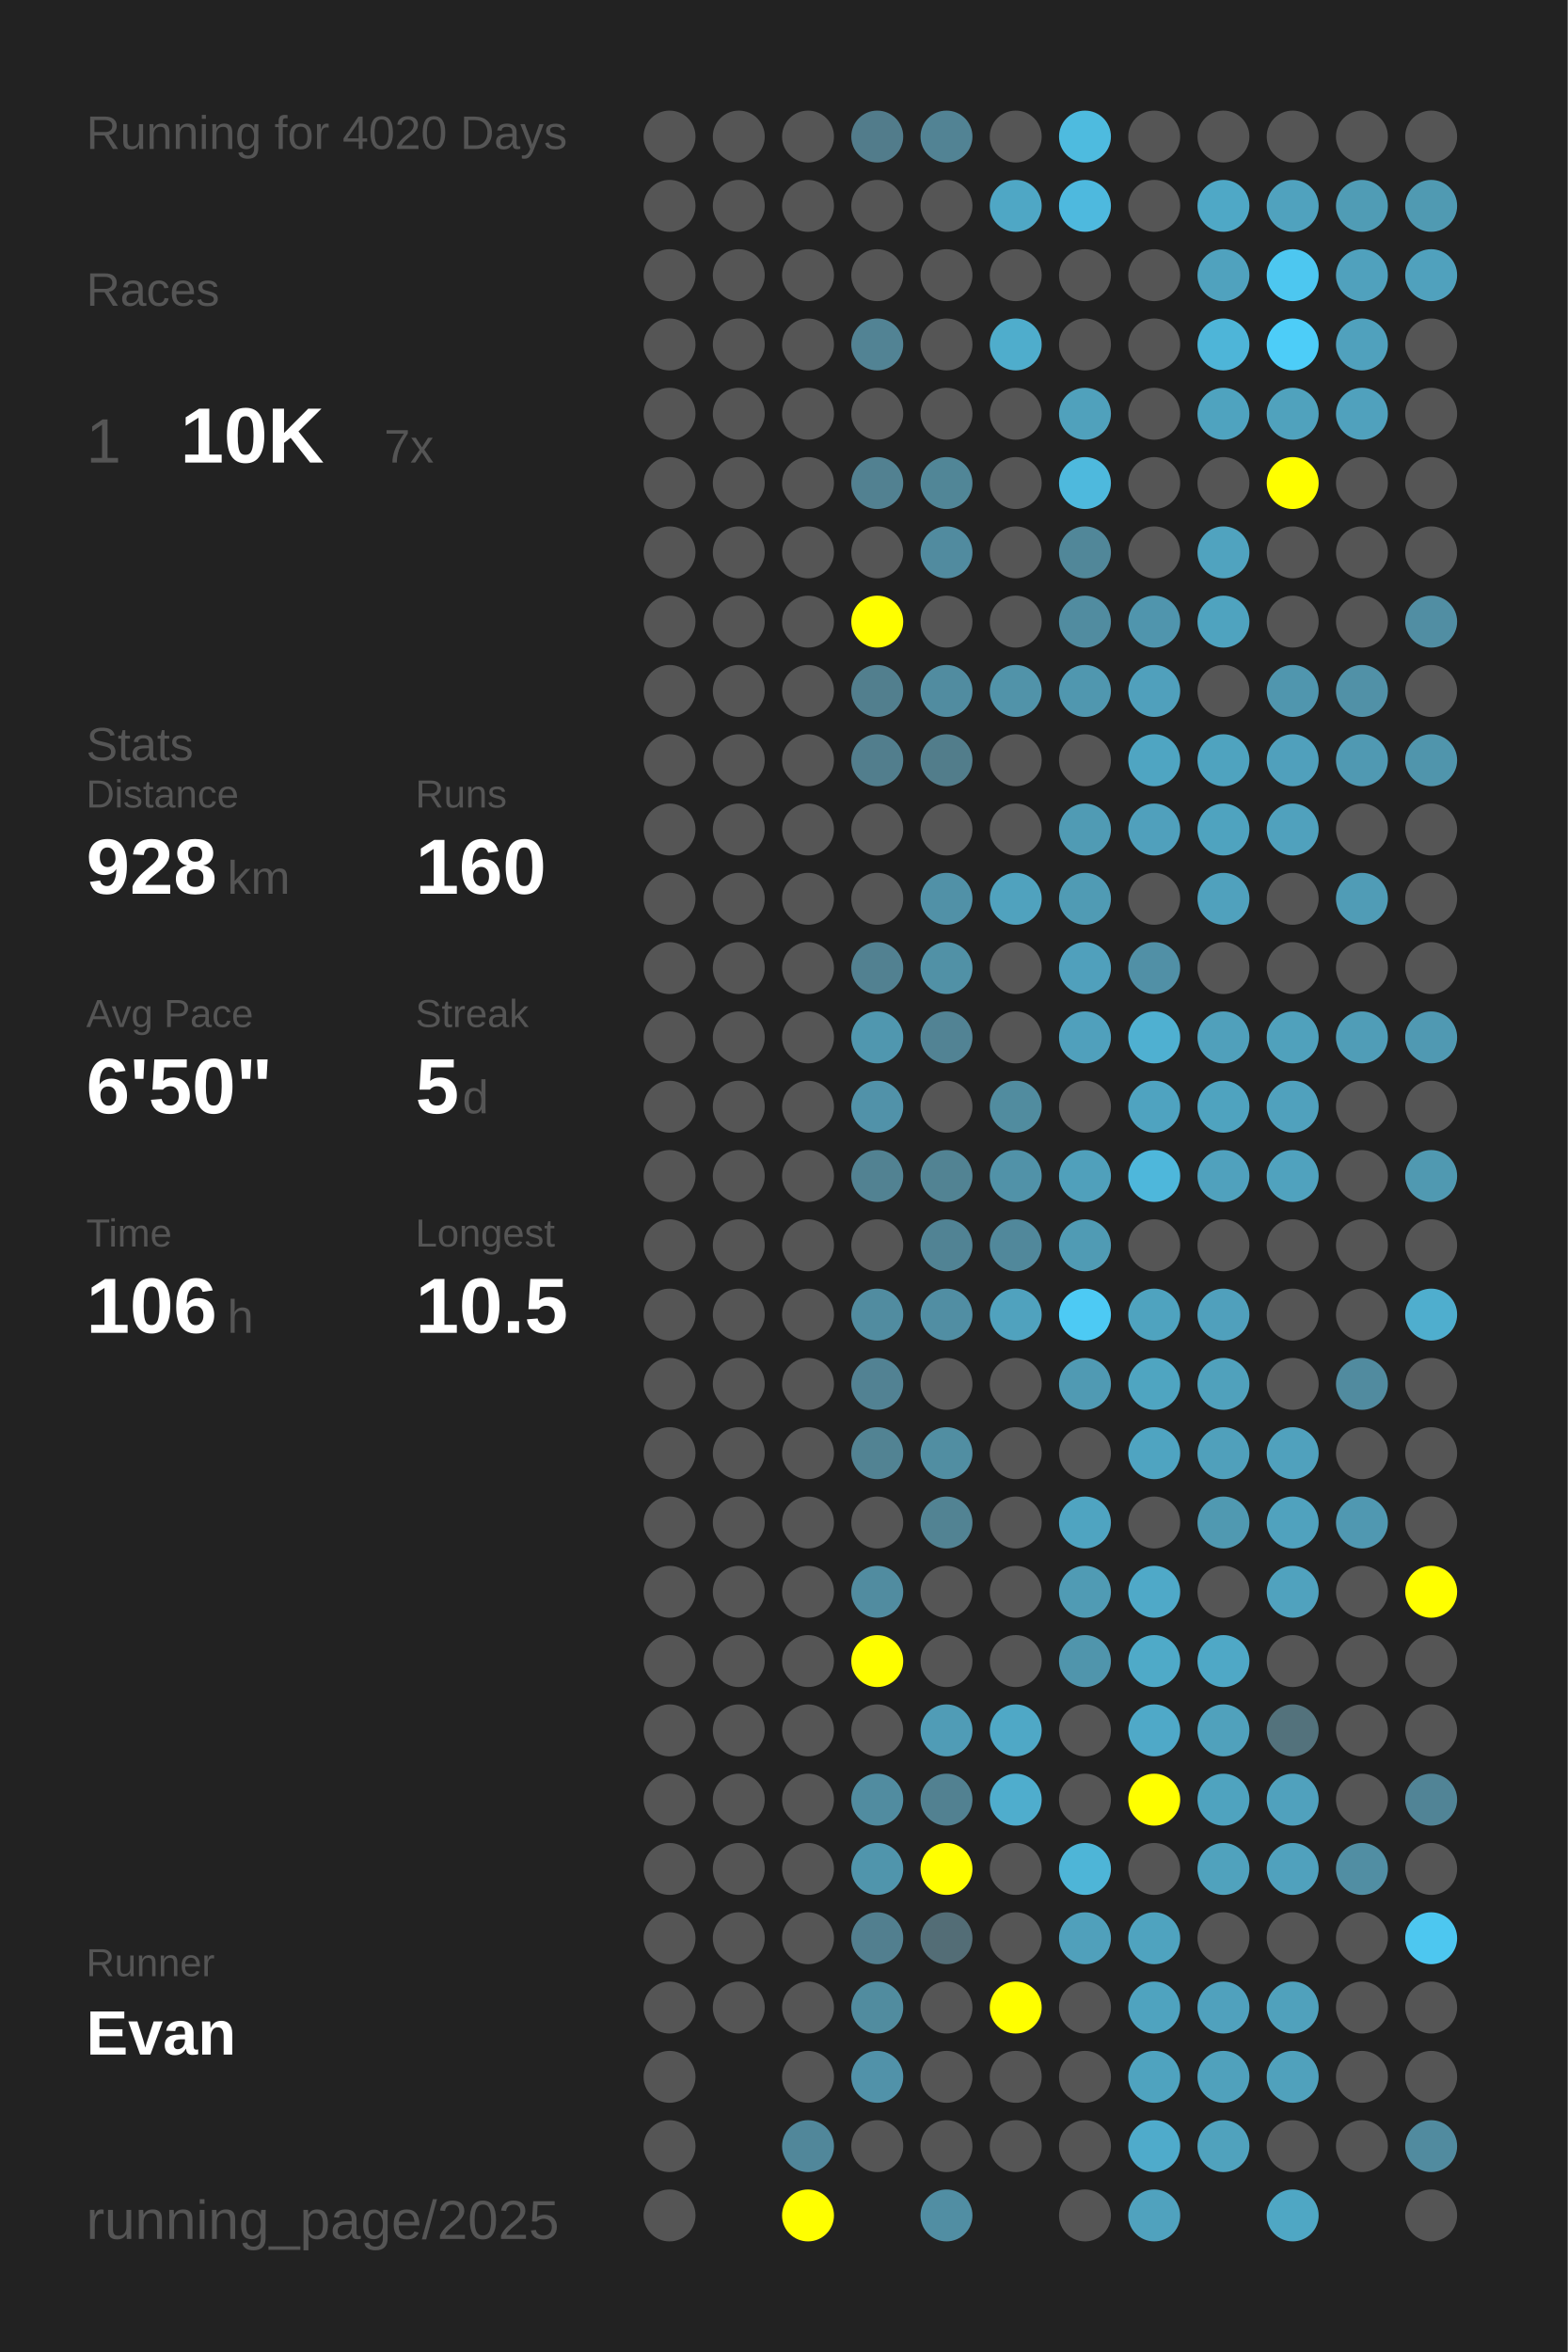
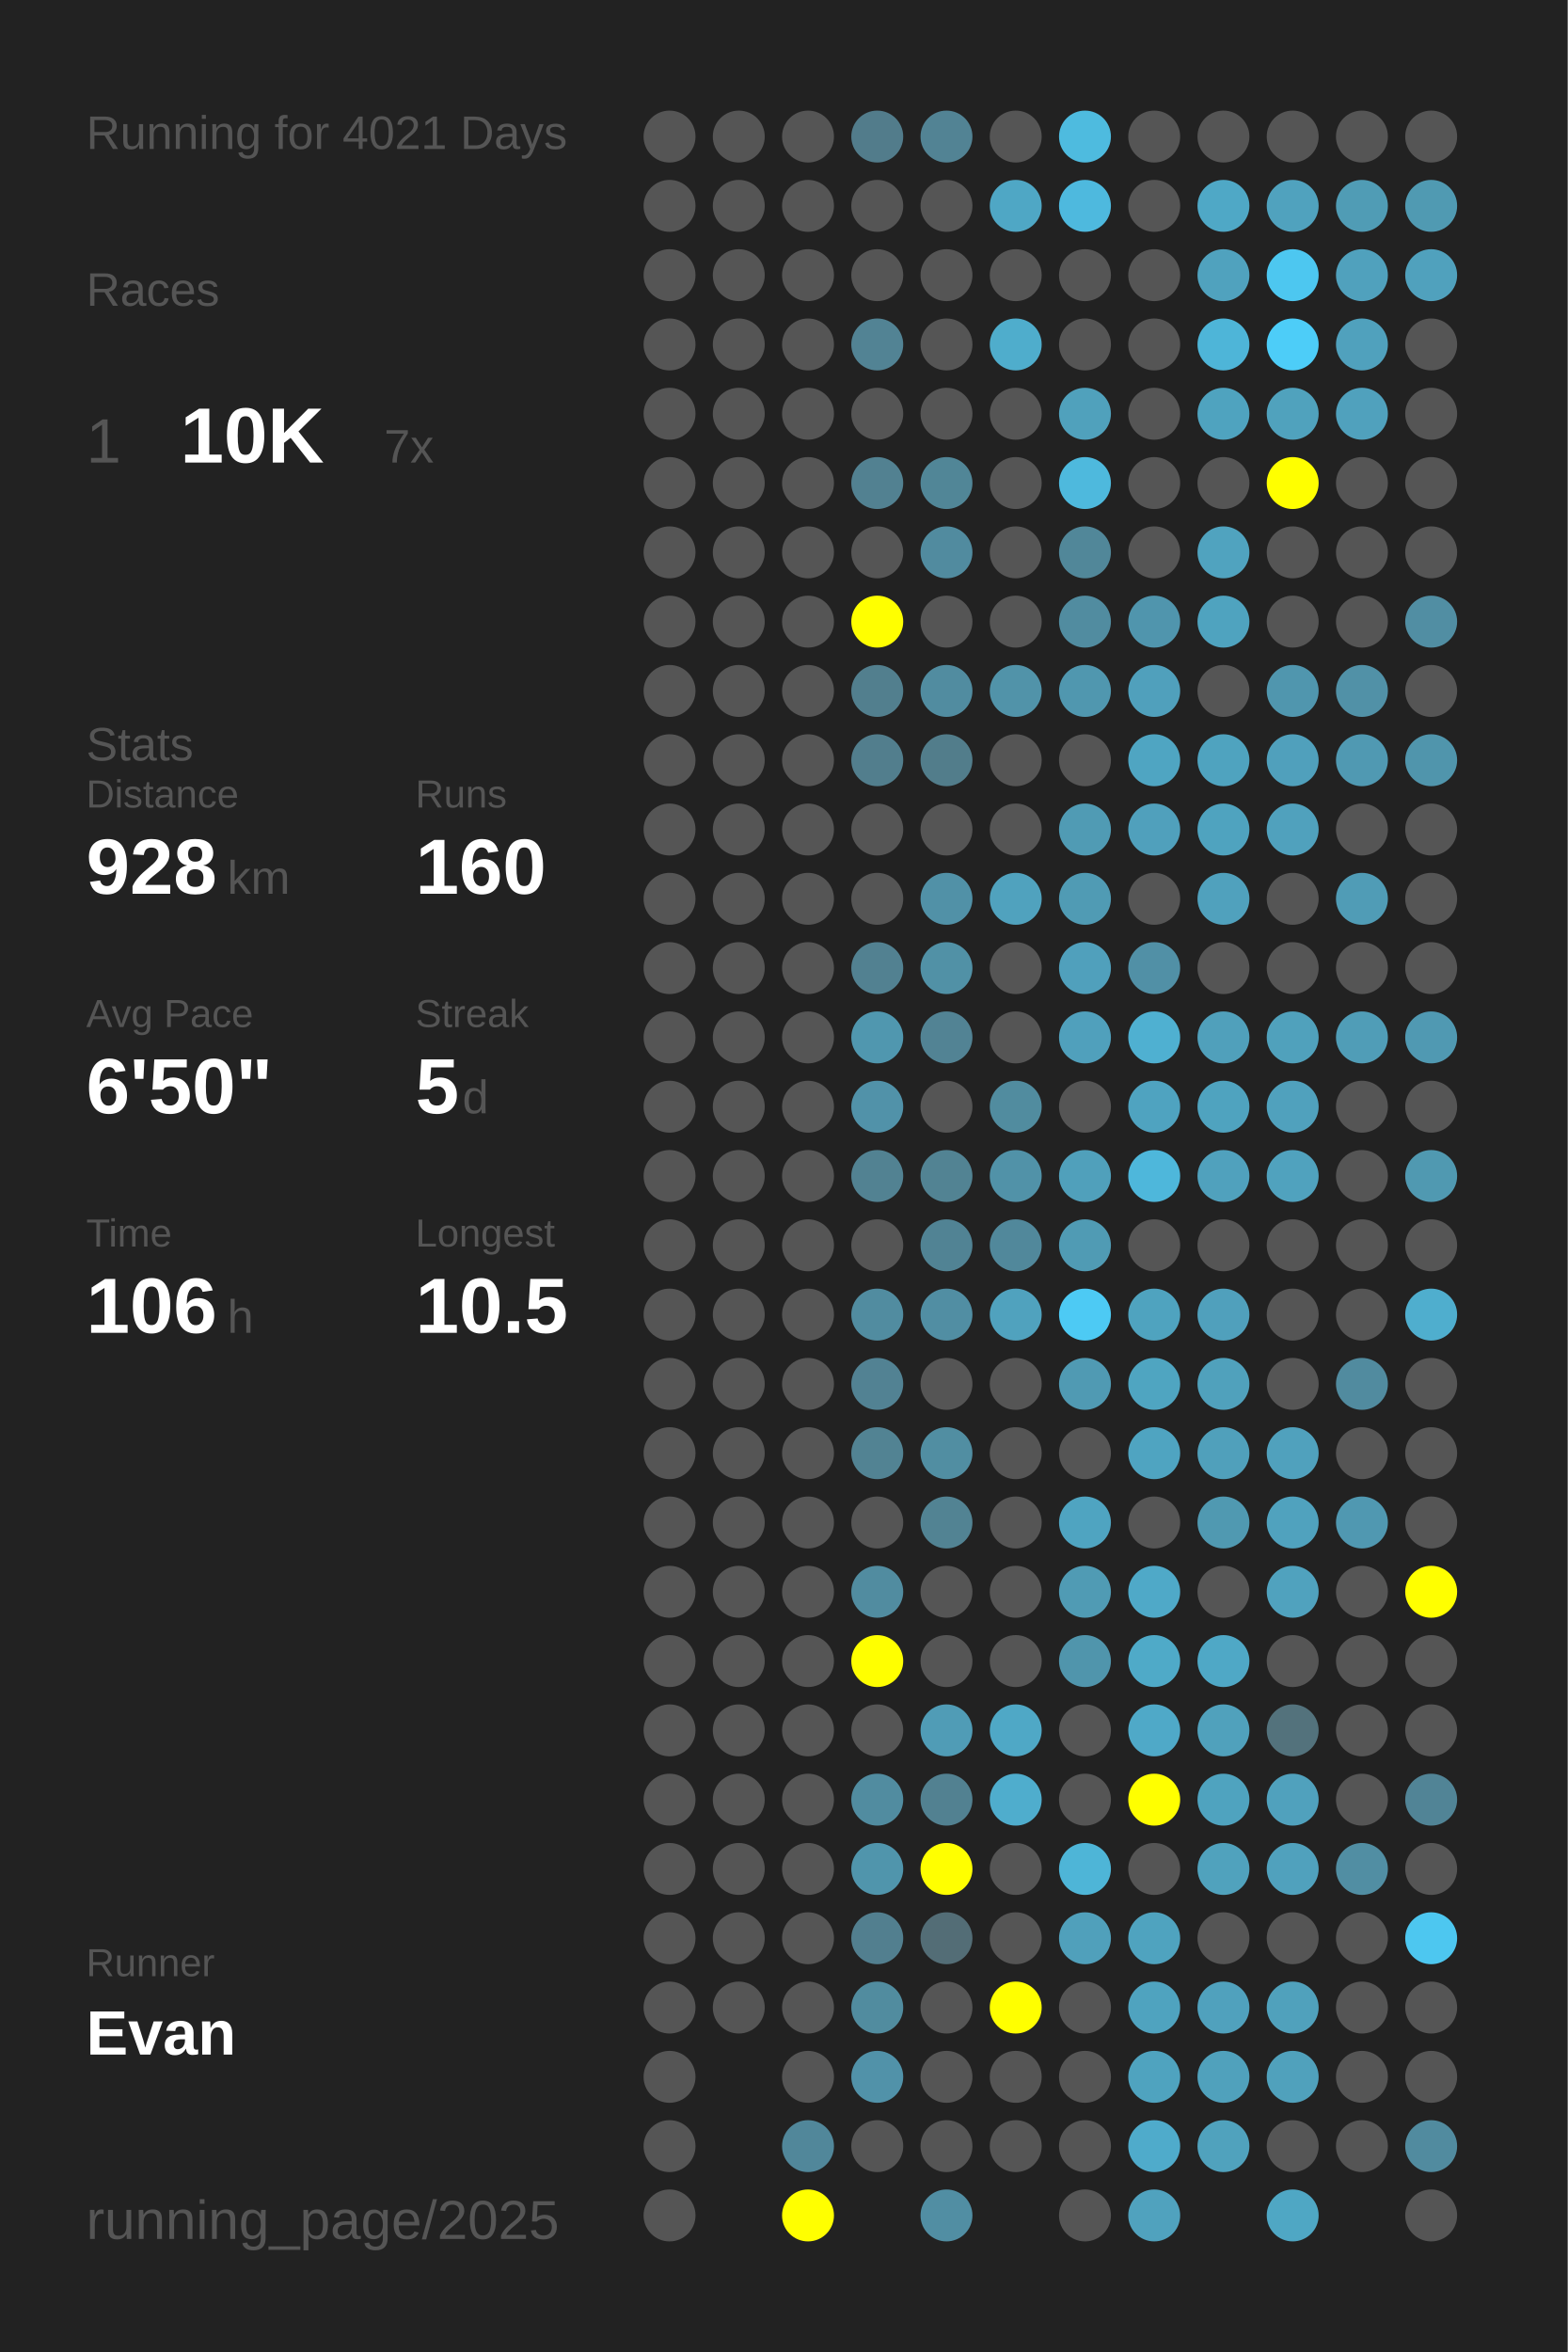
<svg xmlns="http://www.w3.org/2000/svg" baseProfile="full" height="300mm" version="1.1" viewBox="0,0,200,300" width="200mm">
  <defs />
  <rect fill="#222222" height="300" width="200" x="0" y="0" />
-   <text fill="#555555" style="font-size:6px; font-family:Arial;" x="11" y="19">Running for 4020 Days</text>
+   <text fill="#555555" style="font-size:6px; font-family:Arial;" x="11" y="19">Running for 4021 Days</text>
  <text fill="#555555" style="font-size:6px; font-family:Arial;" x="11" y="39">Races</text>
  <text fill="#555555" style="font-size:8px; font-family:Arial;" x="11" y="59">1</text>
  <text fill="#FFFFFF" style="font-size:10px; font-family:Arial; font-weight:bold;" x="23" y="59">10K</text>
  <text fill="#555555" style="font-size:6px; font-family:Arial;" x="49" y="59">7x</text>
  <text fill="#555555" style="font-size:6px; font-family:Arial;" x="11" y="97">Stats</text>
  <text fill="#555555" style="font-size:5px; font-family:Arial;" x="11" y="103">Distance</text>
  <text fill="#FFFFFF" style="font-size:10px; font-family:Arial; font-weight:bold;" x="11" y="114">928</text>
  <text fill="#555555" style="font-size:6px; font-family:Arial;" x="29" y="114">km</text>
  <text fill="#555555" style="font-size:5px; font-family:Arial;" x="53" y="103">Runs</text>
  <text fill="#FFFFFF" style="font-size:10px; font-family:Arial; font-weight:bold;" x="53" y="114">160</text>
  <text fill="#555555" style="font-size:5px; font-family:Arial;" x="11" y="131">Avg Pace</text>
  <text fill="#FFFFFF" style="font-size:10px; font-family:Arial; font-weight:bold;" x="11" y="142">6'50"</text>
  <text fill="#555555" style="font-size:5px; font-family:Arial;" x="53" y="131">Streak</text>
  <text fill="#FFFFFF" style="font-size:10px; font-family:Arial; font-weight:bold;" x="53" y="142">5</text>
  <text fill="#555555" style="font-size:6px; font-family:Arial;" x="59" y="142">d</text>
  <text fill="#555555" style="font-size:5px; font-family:Arial;" x="11" y="159">Time</text>
  <text fill="#FFFFFF" style="font-size:10px; font-family:Arial; font-weight:bold;" x="11" y="170">106</text>
  <text fill="#555555" style="font-size:6px; font-family:Arial;" x="29" y="170">h</text>
  <text fill="#555555" style="font-size:5px; font-family:Arial;" x="53" y="159">Longest</text>
  <text fill="#FFFFFF" style="font-size:10px; font-family:Arial; font-weight:bold;" x="53" y="170">10.5</text>
  <text fill="#555555" style="font-size:5px; font-family:Arial;" x="11" y="252.065">Runner</text>
  <text fill="#FFFFFF" style="font-size:8px; font-family:Arial; font-weight:bold;" x="11" y="262.065">Evan</text>
  <text fill="#555555" style="font-size:7px; font-family:Arial;" x="11" y="285.581">running_page/2025</text>
  <circle cx="85.417" cy="17.419" fill="#555555" r="3.312" />
  <circle cx="85.417" cy="26.258" fill="#555555" r="3.312" />
  <circle cx="85.417" cy="35.097" fill="#555555" r="3.312" />
  <circle cx="85.417" cy="43.935" fill="#555555" r="3.312" />
  <circle cx="85.417" cy="52.774" fill="#555555" r="3.312" />
  <circle cx="85.417" cy="61.613" fill="#555555" r="3.312" />
  <circle cx="85.417" cy="70.452" fill="#555555" r="3.312" />
  <circle cx="85.417" cy="79.29" fill="#555555" r="3.312" />
  <circle cx="85.417" cy="88.129" fill="#555555" r="3.312" />
  <circle cx="85.417" cy="96.968" fill="#555555" r="3.312" />
  <circle cx="85.417" cy="105.806" fill="#555555" r="3.312" />
  <circle cx="85.417" cy="114.645" fill="#555555" r="3.312" />
  <circle cx="85.417" cy="123.484" fill="#555555" r="3.312" />
  <circle cx="85.417" cy="132.323" fill="#555555" r="3.312" />
  <circle cx="85.417" cy="141.161" fill="#555555" r="3.312" />
  <circle cx="85.417" cy="150" fill="#555555" r="3.312" />
  <circle cx="85.417" cy="158.839" fill="#555555" r="3.312" />
  <circle cx="85.417" cy="167.677" fill="#555555" r="3.312" />
  <circle cx="85.417" cy="176.516" fill="#555555" r="3.312" />
  <circle cx="85.417" cy="185.355" fill="#555555" r="3.312" />
  <circle cx="85.417" cy="194.194" fill="#555555" r="3.312" />
  <circle cx="85.417" cy="203.032" fill="#555555" r="3.312" />
  <circle cx="85.417" cy="211.871" fill="#555555" r="3.312" />
  <circle cx="85.417" cy="220.71" fill="#555555" r="3.312" />
  <circle cx="85.417" cy="229.548" fill="#555555" r="3.312" />
  <circle cx="85.417" cy="238.387" fill="#555555" r="3.312" />
  <circle cx="85.417" cy="247.226" fill="#555555" r="3.312" />
  <circle cx="85.417" cy="256.065" fill="#555555" r="3.312" />
  <circle cx="85.417" cy="264.903" fill="#555555" r="3.312" />
  <circle cx="85.417" cy="273.742" fill="#555555" r="3.312" />
  <circle cx="85.417" cy="282.581" fill="#555555" r="3.312" />
  <circle cx="94.25" cy="17.419" fill="#555555" r="3.312" />
  <circle cx="94.25" cy="26.258" fill="#555555" r="3.312" />
  <circle cx="94.25" cy="35.097" fill="#555555" r="3.312" />
  <circle cx="94.25" cy="43.935" fill="#555555" r="3.312" />
  <circle cx="94.25" cy="52.774" fill="#555555" r="3.312" />
  <circle cx="94.25" cy="61.613" fill="#555555" r="3.312" />
  <circle cx="94.25" cy="70.452" fill="#555555" r="3.312" />
  <circle cx="94.25" cy="79.29" fill="#555555" r="3.312" />
  <circle cx="94.25" cy="88.129" fill="#555555" r="3.312" />
  <circle cx="94.25" cy="96.968" fill="#555555" r="3.312" />
  <circle cx="94.25" cy="105.806" fill="#555555" r="3.312" />
  <circle cx="94.25" cy="114.645" fill="#555555" r="3.312" />
  <circle cx="94.25" cy="123.484" fill="#555555" r="3.312" />
  <circle cx="94.25" cy="132.323" fill="#555555" r="3.312" />
  <circle cx="94.25" cy="141.161" fill="#555555" r="3.312" />
  <circle cx="94.25" cy="150" fill="#555555" r="3.312" />
  <circle cx="94.25" cy="158.839" fill="#555555" r="3.312" />
  <circle cx="94.25" cy="167.677" fill="#555555" r="3.312" />
  <circle cx="94.25" cy="176.516" fill="#555555" r="3.312" />
  <circle cx="94.25" cy="185.355" fill="#555555" r="3.312" />
  <circle cx="94.25" cy="194.194" fill="#555555" r="3.312" />
  <circle cx="94.25" cy="203.032" fill="#555555" r="3.312" />
  <circle cx="94.25" cy="211.871" fill="#555555" r="3.312" />
  <circle cx="94.25" cy="220.71" fill="#555555" r="3.312" />
  <circle cx="94.25" cy="229.548" fill="#555555" r="3.312" />
  <circle cx="94.25" cy="238.387" fill="#555555" r="3.312" />
  <circle cx="94.25" cy="247.226" fill="#555555" r="3.312" />
  <circle cx="94.25" cy="256.065" fill="#555555" r="3.312" />
  <circle cx="103.083" cy="17.419" fill="#555555" r="3.312" />
  <circle cx="103.083" cy="26.258" fill="#555555" r="3.312" />
  <circle cx="103.083" cy="35.097" fill="#555555" r="3.312" />
  <circle cx="103.083" cy="43.935" fill="#555555" r="3.312" />
  <circle cx="103.083" cy="52.774" fill="#555555" r="3.312" />
  <circle cx="103.083" cy="61.613" fill="#555555" r="3.312" />
  <circle cx="103.083" cy="70.452" fill="#555555" r="3.312" />
  <circle cx="103.083" cy="79.29" fill="#555555" r="3.312" />
  <circle cx="103.083" cy="88.129" fill="#555555" r="3.312" />
  <circle cx="103.083" cy="96.968" fill="#555555" r="3.312" />
  <circle cx="103.083" cy="105.806" fill="#555555" r="3.312" />
  <circle cx="103.083" cy="114.645" fill="#555555" r="3.312" />
  <circle cx="103.083" cy="123.484" fill="#555555" r="3.312" />
  <circle cx="103.083" cy="132.323" fill="#555555" r="3.312" />
  <circle cx="103.083" cy="141.161" fill="#555555" r="3.312" />
  <circle cx="103.083" cy="150" fill="#555555" r="3.312" />
  <circle cx="103.083" cy="158.839" fill="#555555" r="3.312" />
  <circle cx="103.083" cy="167.677" fill="#555555" r="3.312" />
  <circle cx="103.083" cy="176.516" fill="#555555" r="3.312" />
  <circle cx="103.083" cy="185.355" fill="#555555" r="3.312" />
  <circle cx="103.083" cy="194.194" fill="#555555" r="3.312" />
  <circle cx="103.083" cy="203.032" fill="#555555" r="3.312" />
  <circle cx="103.083" cy="211.871" fill="#555555" r="3.312" />
  <circle cx="103.083" cy="220.71" fill="#555555" r="3.312" />
  <circle cx="103.083" cy="229.548" fill="#555555" r="3.312" />
  <circle cx="103.083" cy="238.387" fill="#555555" r="3.312" />
  <circle cx="103.083" cy="247.226" fill="#555555" r="3.312" />
  <circle cx="103.083" cy="256.065" fill="#555555" r="3.312" />
  <circle cx="103.083" cy="264.903" fill="#555555" r="3.312" />
  <circle cx="103.083" cy="273.742" fill="#51879a" r="3.312" />
  <circle cx="103.083" cy="282.581" fill="#FFFF00" r="3.312" />
  <circle cx="111.917" cy="17.419" fill="#527c8b" r="3.312" />
  <circle cx="111.917" cy="26.258" fill="#555555" r="3.312" />
  <circle cx="111.917" cy="35.097" fill="#555555" r="3.312" />
  <circle cx="111.917" cy="43.935" fill="#528394" r="3.312" />
  <circle cx="111.917" cy="52.774" fill="#555555" r="3.312" />
  <circle cx="111.917" cy="61.613" fill="#528191" r="3.312" />
  <circle cx="111.917" cy="70.452" fill="#555555" r="3.312" />
  <circle cx="111.917" cy="79.29" fill="#FFFF00" r="3.312" />
  <circle cx="111.917" cy="88.129" fill="#527f8e" r="3.312" />
  <circle cx="111.917" cy="96.968" fill="#527e8d" r="3.312" />
  <circle cx="111.917" cy="105.806" fill="#555555" r="3.312" />
  <circle cx="111.917" cy="114.645" fill="#555555" r="3.312" />
  <circle cx="111.917" cy="123.484" fill="#528191" r="3.312" />
  <circle cx="111.917" cy="132.323" fill="#5097af" r="3.312" />
  <circle cx="111.917" cy="141.161" fill="#5192a9" r="3.312" />
  <circle cx="111.917" cy="150" fill="#528292" r="3.312" />
  <circle cx="111.917" cy="158.839" fill="#555555" r="3.312" />
  <circle cx="111.917" cy="167.677" fill="#518ca0" r="3.312" />
  <circle cx="111.917" cy="176.516" fill="#528293" r="3.312" />
  <circle cx="111.917" cy="185.355" fill="#528393" r="3.312" />
  <circle cx="111.917" cy="194.194" fill="#555555" r="3.312" />
  <circle cx="111.917" cy="203.032" fill="#518ca0" r="3.312" />
  <circle cx="111.917" cy="211.871" fill="#FFFF00" r="3.312" />
  <circle cx="111.917" cy="220.71" fill="#555555" r="3.312" />
  <circle cx="111.917" cy="229.548" fill="#518ca0" r="3.312" />
  <circle cx="111.917" cy="238.387" fill="#5095ac" r="3.312" />
  <circle cx="111.917" cy="247.226" fill="#527f8f" r="3.312" />
  <circle cx="111.917" cy="256.065" fill="#518c9f" r="3.312" />
  <circle cx="111.917" cy="264.903" fill="#5192a9" r="3.312" />
  <circle cx="111.917" cy="273.742" fill="#555555" r="3.312" />
  <circle cx="120.75" cy="17.419" fill="#528394" r="3.312" />
  <circle cx="120.75" cy="26.258" fill="#555555" r="3.312" />
  <circle cx="120.75" cy="35.097" fill="#555555" r="3.312" />
  <circle cx="120.75" cy="43.935" fill="#555555" r="3.312" />
  <circle cx="120.75" cy="52.774" fill="#555555" r="3.312" />
  <circle cx="120.75" cy="61.613" fill="#518697" r="3.312" />
  <circle cx="120.75" cy="70.452" fill="#518b9f" r="3.312" />
  <circle cx="120.75" cy="79.29" fill="#555555" r="3.312" />
  <circle cx="120.75" cy="88.129" fill="#518ca0" r="3.312" />
  <circle cx="120.75" cy="96.968" fill="#527d8b" r="3.312" />
  <circle cx="120.75" cy="105.806" fill="#555555" r="3.312" />
  <circle cx="120.75" cy="114.645" fill="#5191a7" r="3.312" />
  <circle cx="120.75" cy="123.484" fill="#5191a6" r="3.312" />
  <circle cx="120.75" cy="132.323" fill="#528394" r="3.312" />
  <circle cx="120.75" cy="141.161" fill="#555555" r="3.312" />
  <circle cx="120.75" cy="150" fill="#528393" r="3.312" />
  <circle cx="120.75" cy="158.839" fill="#518394" r="3.312" />
  <circle cx="120.75" cy="167.677" fill="#518ea3" r="3.312" />
  <circle cx="120.75" cy="176.516" fill="#555555" r="3.312" />
  <circle cx="120.75" cy="185.355" fill="#518ea2" r="3.312" />
  <circle cx="120.75" cy="194.194" fill="#528393" r="3.312" />
  <circle cx="120.75" cy="203.032" fill="#555555" r="3.312" />
  <circle cx="120.75" cy="211.871" fill="#555555" r="3.312" />
  <circle cx="120.75" cy="220.71" fill="#509cb6" r="3.312" />
  <circle cx="120.75" cy="229.548" fill="#528191" r="3.312" />
  <circle cx="120.75" cy="238.387" fill="#FFFF00" r="3.312" />
  <circle cx="120.75" cy="247.226" fill="#536d76" r="3.312" />
  <circle cx="120.75" cy="256.065" fill="#555555" r="3.312" />
  <circle cx="120.75" cy="264.903" fill="#555555" r="3.312" />
  <circle cx="120.75" cy="273.742" fill="#555555" r="3.312" />
  <circle cx="120.75" cy="282.581" fill="#518ea3" r="3.312" />
  <circle cx="129.583" cy="17.419" fill="#555555" r="3.312" />
  <circle cx="129.583" cy="26.258" fill="#4fa7c5" r="3.312" />
  <circle cx="129.583" cy="35.097" fill="#555555" r="3.312" />
  <circle cx="129.583" cy="43.935" fill="#4fadcc" r="3.312" />
  <circle cx="129.583" cy="52.774" fill="#555555" r="3.312" />
  <circle cx="129.583" cy="61.613" fill="#555555" r="3.312" />
  <circle cx="129.583" cy="70.452" fill="#555555" r="3.312" />
  <circle cx="129.583" cy="79.29" fill="#555555" r="3.312" />
  <circle cx="129.583" cy="88.129" fill="#5193a9" r="3.312" />
  <circle cx="129.583" cy="96.968" fill="#555555" r="3.312" />
  <circle cx="129.583" cy="105.806" fill="#555555" r="3.312" />
  <circle cx="129.583" cy="114.645" fill="#50a2be" r="3.312" />
  <circle cx="129.583" cy="123.484" fill="#555555" r="3.312" />
  <circle cx="129.583" cy="132.323" fill="#555555" r="3.312" />
  <circle cx="129.583" cy="141.161" fill="#518c9f" r="3.312" />
  <circle cx="129.583" cy="150" fill="#5192a8" r="3.312" />
  <circle cx="129.583" cy="158.839" fill="#51889b" r="3.312" />
  <circle cx="129.583" cy="167.677" fill="#50a2be" r="3.312" />
  <circle cx="129.583" cy="176.516" fill="#555555" r="3.312" />
  <circle cx="129.583" cy="185.355" fill="#555555" r="3.312" />
  <circle cx="129.583" cy="194.194" fill="#555555" r="3.312" />
  <circle cx="129.583" cy="203.032" fill="#555555" r="3.312" />
  <circle cx="129.583" cy="211.871" fill="#555555" r="3.312" />
  <circle cx="129.583" cy="220.71" fill="#4fa8c6" r="3.312" />
  <circle cx="129.583" cy="229.548" fill="#4fadcd" r="3.312" />
  <circle cx="129.583" cy="238.387" fill="#555555" r="3.312" />
  <circle cx="129.583" cy="247.226" fill="#555555" r="3.312" />
  <circle cx="129.583" cy="256.065" fill="#FFFF00" r="3.312" />
  <circle cx="129.583" cy="264.903" fill="#555555" r="3.312" />
  <circle cx="129.583" cy="273.742" fill="#555555" r="3.312" />
  <circle cx="138.417" cy="17.419" fill="#4ebbdf" r="3.312" />
  <circle cx="138.417" cy="26.258" fill="#4eb9de" r="3.312" />
  <circle cx="138.417" cy="35.097" fill="#555555" r="3.312" />
  <circle cx="138.417" cy="43.935" fill="#555555" r="3.312" />
  <circle cx="138.417" cy="52.774" fill="#50a1bc" r="3.312" />
  <circle cx="138.417" cy="61.613" fill="#4eb9dd" r="3.312" />
  <circle cx="138.417" cy="70.452" fill="#518799" r="3.312" />
  <circle cx="138.417" cy="79.29" fill="#518ca0" r="3.312" />
  <circle cx="138.417" cy="88.129" fill="#5097af" r="3.312" />
  <circle cx="138.417" cy="96.968" fill="#555555" r="3.312" />
  <circle cx="138.417" cy="105.806" fill="#509bb4" r="3.312" />
  <circle cx="138.417" cy="114.645" fill="#509bb4" r="3.312" />
  <circle cx="138.417" cy="123.484" fill="#50a0bc" r="3.312" />
  <circle cx="138.417" cy="132.323" fill="#50a0bc" r="3.312" />
  <circle cx="138.417" cy="141.161" fill="#555555" r="3.312" />
  <circle cx="138.417" cy="150" fill="#50a0bb" r="3.312" />
  <circle cx="138.417" cy="158.839" fill="#509bb4" r="3.312" />
  <circle cx="138.417" cy="167.677" fill="#4dcaf4" r="3.312" />
  <circle cx="138.417" cy="176.516" fill="#509ab3" r="3.312" />
  <circle cx="138.417" cy="185.355" fill="#555555" r="3.312" />
  <circle cx="138.417" cy="194.194" fill="#4fa4c1" r="3.312" />
  <circle cx="138.417" cy="203.032" fill="#509bb4" r="3.312" />
  <circle cx="138.417" cy="211.871" fill="#5095ac" r="3.312" />
  <circle cx="138.417" cy="220.71" fill="#555555" r="3.312" />
  <circle cx="138.417" cy="229.548" fill="#555555" r="3.312" />
  <circle cx="138.417" cy="238.387" fill="#4eb5d7" r="3.312" />
  <circle cx="138.417" cy="247.226" fill="#50a0bb" r="3.312" />
  <circle cx="138.417" cy="256.065" fill="#555555" r="3.312" />
  <circle cx="138.417" cy="264.903" fill="#555555" r="3.312" />
  <circle cx="138.417" cy="273.742" fill="#555555" r="3.312" />
  <circle cx="138.417" cy="282.581" fill="#555555" r="3.312" />
  <circle cx="147.25" cy="17.419" fill="#555555" r="3.312" />
  <circle cx="147.25" cy="26.258" fill="#555555" r="3.312" />
  <circle cx="147.25" cy="35.097" fill="#555555" r="3.312" />
  <circle cx="147.25" cy="43.935" fill="#555555" r="3.312" />
  <circle cx="147.25" cy="52.774" fill="#555555" r="3.312" />
  <circle cx="147.25" cy="61.613" fill="#555555" r="3.312" />
  <circle cx="147.25" cy="70.452" fill="#555555" r="3.312" />
  <circle cx="147.25" cy="79.29" fill="#5095ad" r="3.312" />
  <circle cx="147.25" cy="88.129" fill="#50a0bc" r="3.312" />
  <circle cx="147.25" cy="96.968" fill="#4fa5c2" r="3.312" />
  <circle cx="147.25" cy="105.806" fill="#50a0bc" r="3.312" />
  <circle cx="147.25" cy="114.645" fill="#555555" r="3.312" />
  <circle cx="147.25" cy="123.484" fill="#5190a6" r="3.312" />
  <circle cx="147.25" cy="132.323" fill="#4fb0d1" r="3.312" />
  <circle cx="147.25" cy="141.161" fill="#4fa3c0" r="3.312" />
  <circle cx="147.25" cy="150" fill="#4eb7db" r="3.312" />
  <circle cx="147.25" cy="158.839" fill="#555555" r="3.312" />
  <circle cx="147.25" cy="167.677" fill="#4fa3bf" r="3.312" />
  <circle cx="147.25" cy="176.516" fill="#4fa5c1" r="3.312" />
  <circle cx="147.25" cy="185.355" fill="#4fa4c1" r="3.312" />
  <circle cx="147.25" cy="194.194" fill="#555555" r="3.312" />
  <circle cx="147.25" cy="203.032" fill="#4fa9c8" r="3.312" />
  <circle cx="147.25" cy="211.871" fill="#4faac8" r="3.312" />
  <circle cx="147.25" cy="220.71" fill="#4fa9c8" r="3.312" />
  <circle cx="147.25" cy="229.548" fill="#FFFF00" r="3.312" />
  <circle cx="147.25" cy="238.387" fill="#555555" r="3.312" />
  <circle cx="147.25" cy="247.226" fill="#4fa3bf" r="3.312" />
  <circle cx="147.25" cy="256.065" fill="#4fa3bf" r="3.312" />
  <circle cx="147.25" cy="264.903" fill="#4fa3bf" r="3.312" />
  <circle cx="147.25" cy="273.742" fill="#4fabcb" r="3.312" />
  <circle cx="147.25" cy="282.581" fill="#50a2be" r="3.312" />
  <circle cx="156.083" cy="17.419" fill="#555555" r="3.312" />
  <circle cx="156.083" cy="26.258" fill="#4fa8c6" r="3.312" />
  <circle cx="156.083" cy="35.097" fill="#50a2be" r="3.312" />
  <circle cx="156.083" cy="43.935" fill="#4eb5d8" r="3.312" />
  <circle cx="156.083" cy="52.774" fill="#4fa3bf" r="3.312" />
  <circle cx="156.083" cy="61.613" fill="#555555" r="3.312" />
  <circle cx="156.083" cy="70.452" fill="#50a3bf" r="3.312" />
  <circle cx="156.083" cy="79.29" fill="#4fa3bf" r="3.312" />
  <circle cx="156.083" cy="88.129" fill="#555555" r="3.312" />
  <circle cx="156.083" cy="96.968" fill="#4fa3bf" r="3.312" />
  <circle cx="156.083" cy="105.806" fill="#4fa3bf" r="3.312" />
  <circle cx="156.083" cy="114.645" fill="#50a1bd" r="3.312" />
  <circle cx="156.083" cy="123.484" fill="#555555" r="3.312" />
  <circle cx="156.083" cy="132.323" fill="#50a0bb" r="3.312" />
  <circle cx="156.083" cy="141.161" fill="#4fa3bf" r="3.312" />
  <circle cx="156.083" cy="150" fill="#50a1bd" r="3.312" />
  <circle cx="156.083" cy="158.839" fill="#555555" r="3.312" />
  <circle cx="156.083" cy="167.677" fill="#50a0bc" r="3.312" />
  <circle cx="156.083" cy="176.516" fill="#50a1bc" r="3.312" />
  <circle cx="156.083" cy="185.355" fill="#50a0bb" r="3.312" />
  <circle cx="156.083" cy="194.194" fill="#5099b1" r="3.312" />
  <circle cx="156.083" cy="203.032" fill="#555555" r="3.312" />
  <circle cx="156.083" cy="211.871" fill="#4fa8c6" r="3.312" />
  <circle cx="156.083" cy="220.71" fill="#50a1bc" r="3.312" />
  <circle cx="156.083" cy="229.548" fill="#4fa3bf" r="3.312" />
  <circle cx="156.083" cy="238.387" fill="#50a2bd" r="3.312" />
  <circle cx="156.083" cy="247.226" fill="#555555" r="3.312" />
  <circle cx="156.083" cy="256.065" fill="#50a1bd" r="3.312" />
  <circle cx="156.083" cy="264.903" fill="#50a1bc" r="3.312" />
  <circle cx="156.083" cy="273.742" fill="#50a2bd" r="3.312" />
  <circle cx="164.917" cy="17.419" fill="#555555" r="3.312" />
  <circle cx="164.917" cy="26.258" fill="#50a2be" r="3.312" />
  <circle cx="164.917" cy="35.097" fill="#4dc7f0" r="3.312" />
  <circle cx="164.917" cy="43.935" fill="#4dcdf8" r="3.312" />
  <circle cx="164.917" cy="52.774" fill="#50a2bd" r="3.312" />
  <circle cx="164.917" cy="61.613" fill="#FFFF00" r="3.312" />
  <circle cx="164.917" cy="70.452" fill="#555555" r="3.312" />
  <circle cx="164.917" cy="79.29" fill="#555555" r="3.312" />
  <circle cx="164.917" cy="88.129" fill="#5096ae" r="3.312" />
  <circle cx="164.917" cy="96.968" fill="#50a0bc" r="3.312" />
  <circle cx="164.917" cy="105.806" fill="#50a1bd" r="3.312" />
  <circle cx="164.917" cy="114.645" fill="#555555" r="3.312" />
  <circle cx="164.917" cy="123.484" fill="#555555" r="3.312" />
  <circle cx="164.917" cy="132.323" fill="#50a1bc" r="3.312" />
  <circle cx="164.917" cy="141.161" fill="#50a1bd" r="3.312" />
  <circle cx="164.917" cy="150" fill="#50a2be" r="3.312" />
  <circle cx="164.917" cy="158.839" fill="#555555" r="3.312" />
  <circle cx="164.917" cy="167.677" fill="#555555" r="3.312" />
  <circle cx="164.917" cy="176.516" fill="#555555" r="3.312" />
  <circle cx="164.917" cy="185.355" fill="#50a1bd" r="3.312" />
  <circle cx="164.917" cy="194.194" fill="#50a2be" r="3.312" />
  <circle cx="164.917" cy="203.032" fill="#50a2be" r="3.312" />
  <circle cx="164.917" cy="211.871" fill="#555555" r="3.312" />
  <circle cx="164.917" cy="220.71" fill="#53727c" r="3.312" />
  <circle cx="164.917" cy="229.548" fill="#50a1bd" r="3.312" />
  <circle cx="164.917" cy="238.387" fill="#50a1bd" r="3.312" />
  <circle cx="164.917" cy="247.226" fill="#555555" r="3.312" />
  <circle cx="164.917" cy="256.065" fill="#50a1bc" r="3.312" />
  <circle cx="164.917" cy="264.903" fill="#50a1bc" r="3.312" />
  <circle cx="164.917" cy="273.742" fill="#555555" r="3.312" />
  <circle cx="164.917" cy="282.581" fill="#4fa7c4" r="3.312" />
  <circle cx="173.75" cy="17.419" fill="#555555" r="3.312" />
  <circle cx="173.75" cy="26.258" fill="#509cb5" r="3.312" />
  <circle cx="173.75" cy="35.097" fill="#50a1bd" r="3.312" />
  <circle cx="173.75" cy="43.935" fill="#50a1bd" r="3.312" />
  <circle cx="173.75" cy="52.774" fill="#50a1bd" r="3.312" />
  <circle cx="173.75" cy="61.613" fill="#555555" r="3.312" />
  <circle cx="173.75" cy="70.452" fill="#555555" r="3.312" />
  <circle cx="173.75" cy="79.29" fill="#555555" r="3.312" />
  <circle cx="173.75" cy="88.129" fill="#5191a7" r="3.312" />
  <circle cx="173.75" cy="96.968" fill="#5099b2" r="3.312" />
  <circle cx="173.75" cy="105.806" fill="#555555" r="3.312" />
  <circle cx="173.75" cy="114.645" fill="#509cb6" r="3.312" />
  <circle cx="173.75" cy="123.484" fill="#555555" r="3.312" />
  <circle cx="173.75" cy="132.323" fill="#509db7" r="3.312" />
  <circle cx="173.75" cy="141.161" fill="#555555" r="3.312" />
  <circle cx="173.75" cy="150" fill="#555555" r="3.312" />
  <circle cx="173.75" cy="158.839" fill="#555555" r="3.312" />
  <circle cx="173.75" cy="167.677" fill="#555555" r="3.312" />
  <circle cx="173.75" cy="176.516" fill="#518b9f" r="3.312" />
  <circle cx="173.75" cy="185.355" fill="#555555" r="3.312" />
  <circle cx="173.75" cy="194.194" fill="#5098b1" r="3.312" />
  <circle cx="173.75" cy="203.032" fill="#555555" r="3.312" />
  <circle cx="173.75" cy="211.871" fill="#555555" r="3.312" />
  <circle cx="173.75" cy="220.71" fill="#555555" r="3.312" />
  <circle cx="173.75" cy="229.548" fill="#555555" r="3.312" />
  <circle cx="173.75" cy="238.387" fill="#518ea3" r="3.312" />
  <circle cx="173.75" cy="247.226" fill="#555555" r="3.312" />
  <circle cx="173.75" cy="256.065" fill="#555555" r="3.312" />
  <circle cx="173.75" cy="264.903" fill="#555555" r="3.312" />
  <circle cx="173.75" cy="273.742" fill="#555555" r="3.312" />
  <circle cx="182.583" cy="17.419" fill="#555555" r="3.312" />
  <circle cx="182.583" cy="26.258" fill="#509ab2" r="3.312" />
  <circle cx="182.583" cy="35.097" fill="#50a1bd" r="3.312" />
  <circle cx="182.583" cy="43.935" fill="#555555" r="3.312" />
  <circle cx="182.583" cy="52.774" fill="#555555" r="3.312" />
  <circle cx="182.583" cy="61.613" fill="#555555" r="3.312" />
  <circle cx="182.583" cy="70.452" fill="#555555" r="3.312" />
  <circle cx="182.583" cy="79.29" fill="#518ea3" r="3.312" />
  <circle cx="182.583" cy="88.129" fill="#555555" r="3.312" />
  <circle cx="182.583" cy="96.968" fill="#5095ac" r="3.312" />
  <circle cx="182.583" cy="105.806" fill="#555555" r="3.312" />
  <circle cx="182.583" cy="114.645" fill="#555555" r="3.312" />
  <circle cx="182.583" cy="123.484" fill="#555555" r="3.312" />
  <circle cx="182.583" cy="132.323" fill="#5099b2" r="3.312" />
  <circle cx="182.583" cy="141.161" fill="#555555" r="3.312" />
  <circle cx="182.583" cy="150" fill="#5099b1" r="3.312" />
  <circle cx="182.583" cy="158.839" fill="#555555" r="3.312" />
  <circle cx="182.583" cy="167.677" fill="#4faece" r="3.312" />
  <circle cx="182.583" cy="176.516" fill="#555555" r="3.312" />
  <circle cx="182.583" cy="185.355" fill="#555555" r="3.312" />
  <circle cx="182.583" cy="194.194" fill="#555555" r="3.312" />
  <circle cx="182.583" cy="203.032" fill="#FFFF00" r="3.312" />
  <circle cx="182.583" cy="211.871" fill="#555555" r="3.312" />
  <circle cx="182.583" cy="220.71" fill="#555555" r="3.312" />
  <circle cx="182.583" cy="229.548" fill="#518496" r="3.312" />
  <circle cx="182.583" cy="238.387" fill="#555555" r="3.312" />
  <circle cx="182.583" cy="247.226" fill="#4dc7f0" r="3.312" />
  <circle cx="182.583" cy="256.065" fill="#555555" r="3.312" />
  <circle cx="182.583" cy="264.903" fill="#555555" r="3.312" />
  <circle cx="182.583" cy="273.742" fill="#518b9f" r="3.312" />
  <circle cx="182.583" cy="282.581" fill="#555555" r="3.312" />
</svg>
